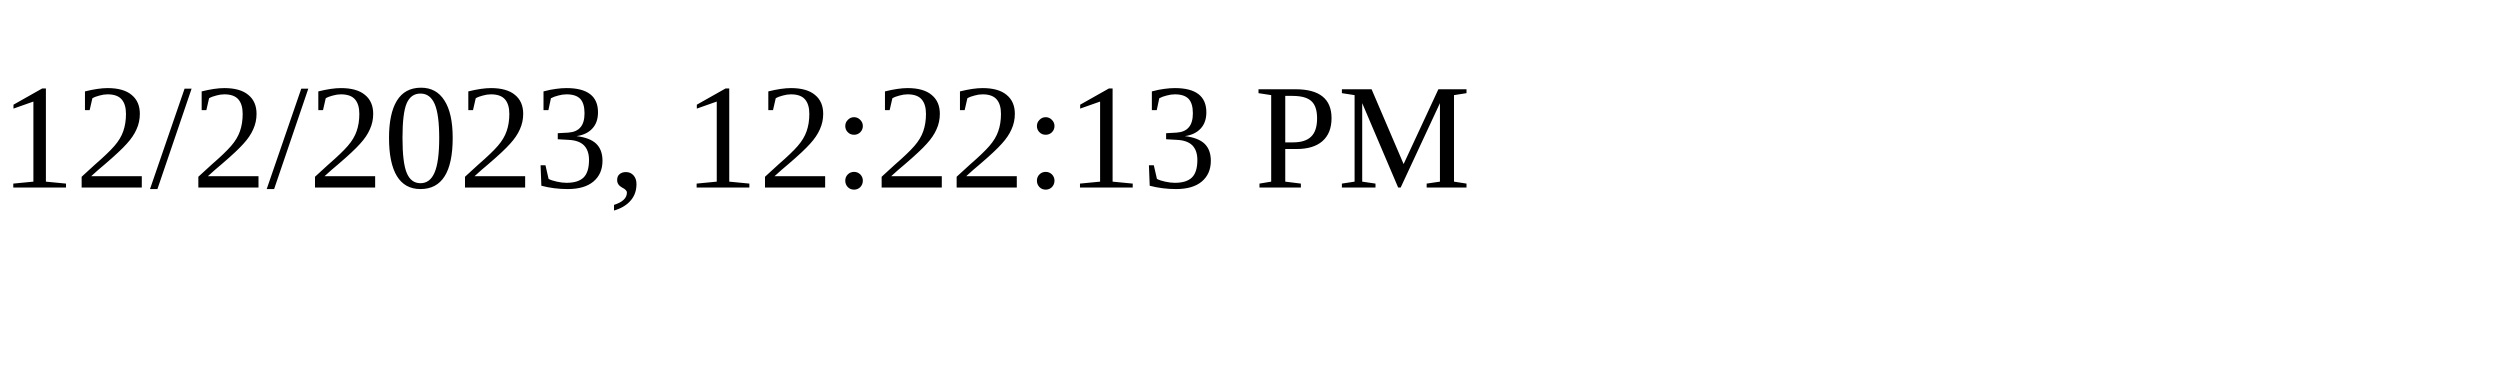
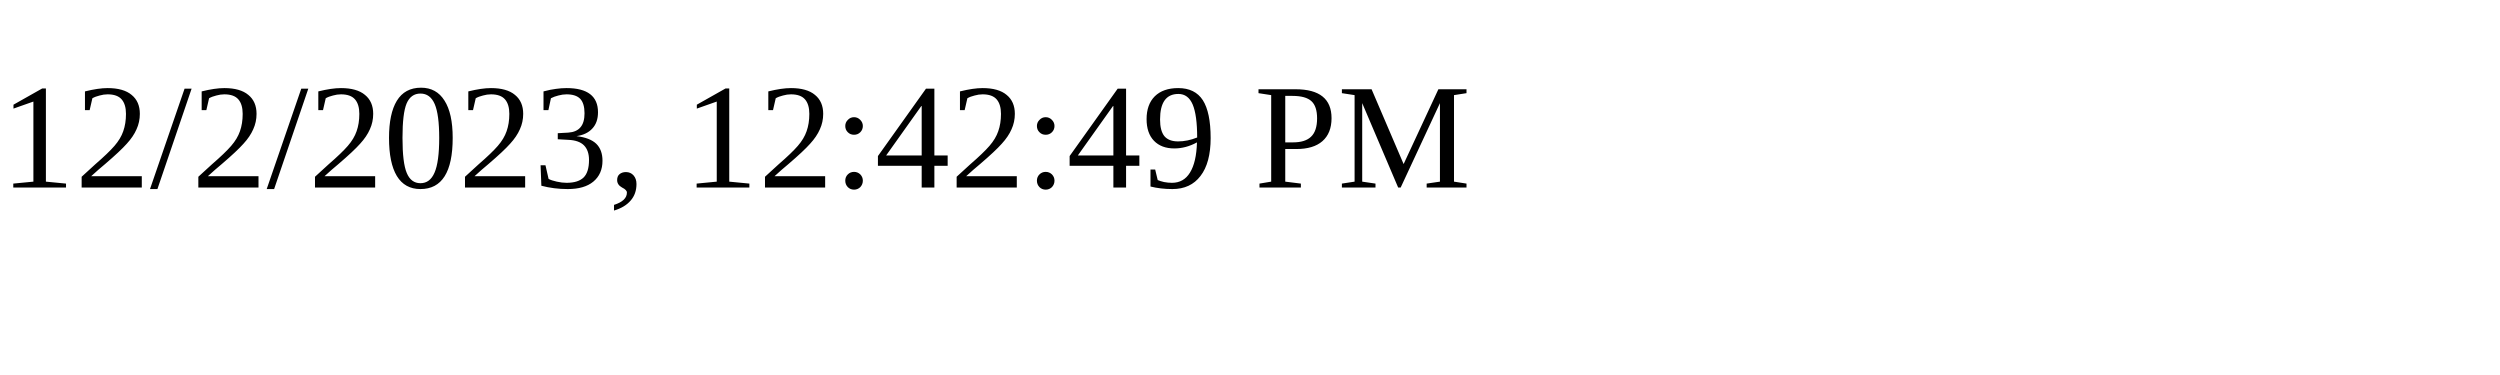
<svg xmlns="http://www.w3.org/2000/svg" height="30" width="200">
-   <text x="0" y="15">12/2/2023, 12:22:13 PM</text>
+   <text x="0" y="15">12/2/2023, 12:42:49 PM</text>
</svg>
